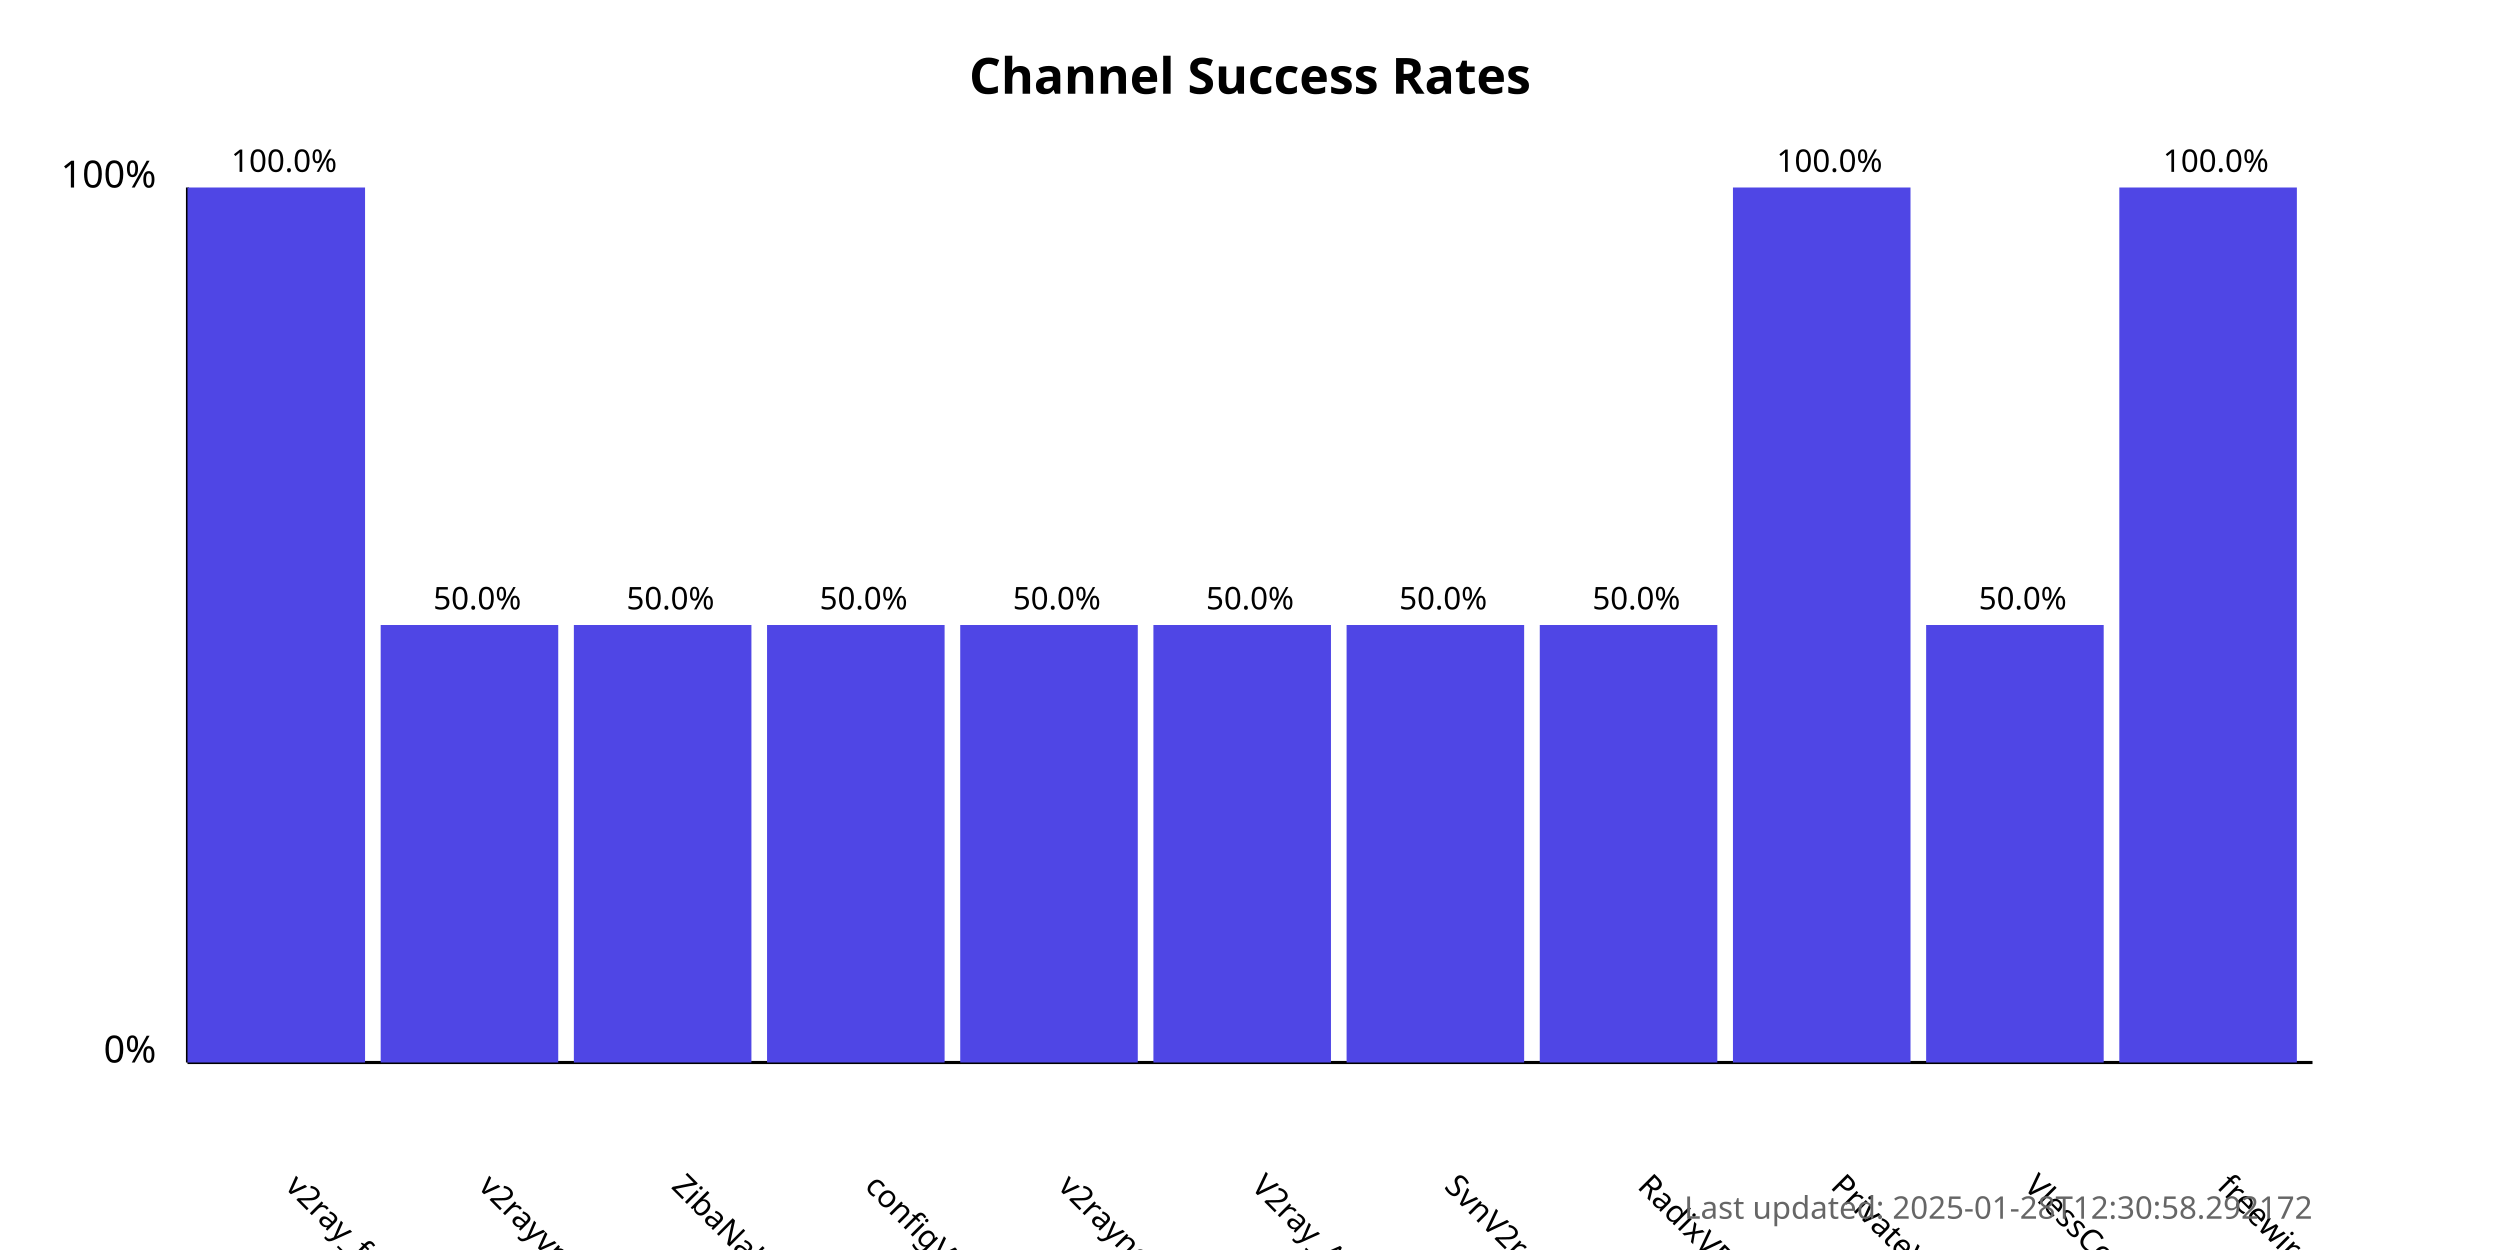
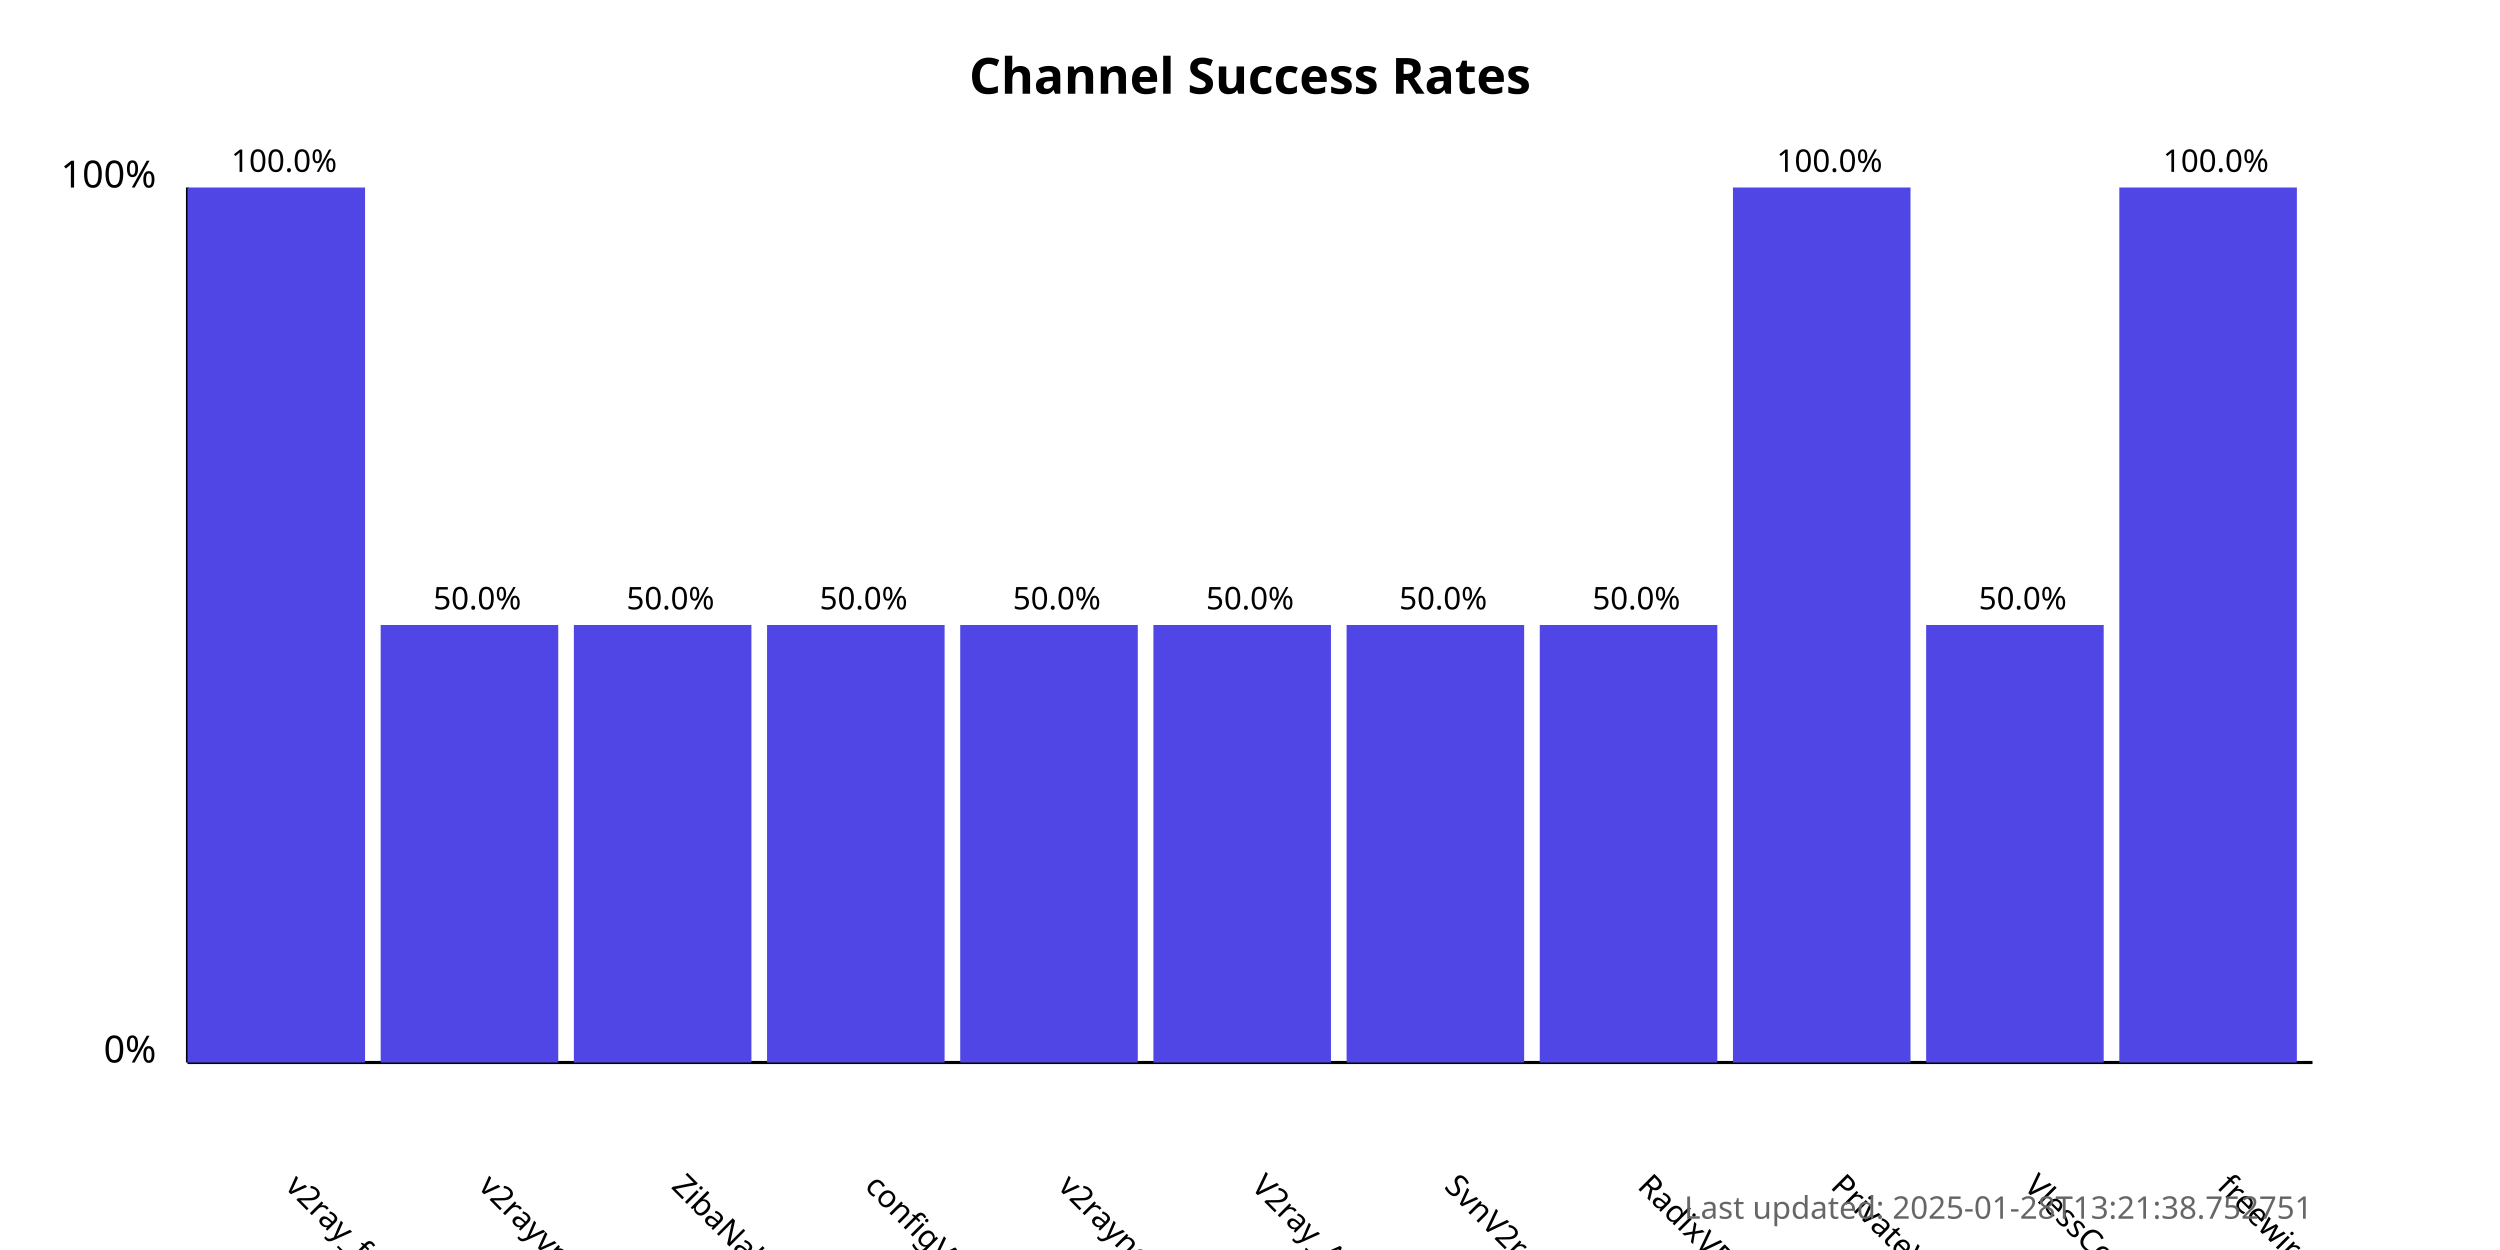
<svg xmlns="http://www.w3.org/2000/svg" width="800" height="400">
  <style>
            .chart-title { font: bold 16px sans-serif; }
            .axis-label { font: 12px sans-serif; }
            .tick-label { font: 10px sans-serif; }
            .bar { fill: #4f46e5; }
            .bar:hover { fill: #6366f1; }
            .timestamp { font: 10px sans-serif; fill: #666; }
        </style>
  <text x="400.0" y="30" text-anchor="middle" class="chart-title">
            Channel Success Rates
        </text>
  <line x1="60" y1="340" x2="60" y2="60" stroke="black" stroke-width="1" />
  <line x1="60" y1="340" x2="740" y2="340" stroke="black" stroke-width="1" />
  <text x="50" y="340" text-anchor="end" class="axis-label">0%</text>
  <text x="50" y="60" text-anchor="end" class="axis-label">100%</text>
  <g>
    <rect x="60" y="60.0" width="56.818" height="280.0" class="bar" />
    <text x="90.909" y="380" transform="rotate(45, 90.90909, 380)" text-anchor="start" class="tick-label">
                v2ray_free_conf
            </text>
    <text x="90.909" y="55.0" text-anchor="middle" class="tick-label">
                100.0%
            </text>
  </g>
  <g>
    <rect x="121.818" y="200.0" width="56.818" height="140.0" class="bar" />
    <text x="152.727" y="380" transform="rotate(45, 152.7273, 380)" text-anchor="start" class="tick-label">
                v2rayvpno
            </text>
    <text x="152.727" y="195.0" text-anchor="middle" class="tick-label">
                50.0%
            </text>
  </g>
  <g>
    <rect x="183.636" y="200.0" width="56.818" height="140.0" class="bar" />
    <text x="214.545" y="380" transform="rotate(45, 214.5455, 380)" text-anchor="start" class="tick-label">
                ZibaNabz
            </text>
    <text x="214.545" y="195.0" text-anchor="middle" class="tick-label">
                50.0%
            </text>
  </g>
  <g>
    <rect x="245.455" y="200.0" width="56.818" height="140.0" class="bar" />
    <text x="276.364" y="380" transform="rotate(45, 276.3636, 380)" text-anchor="start" class="tick-label">
                configV2rayForFree
            </text>
    <text x="276.364" y="195.0" text-anchor="middle" class="tick-label">
                50.0%
            </text>
  </g>
  <g>
    <rect x="307.273" y="200.0" width="56.818" height="140.0" class="bar" />
    <text x="338.182" y="380" transform="rotate(45, 338.1818, 380)" text-anchor="start" class="tick-label">
                v2rayngvpn
            </text>
    <text x="338.182" y="195.0" text-anchor="middle" class="tick-label">
                50.0%
            </text>
  </g>
  <g>
    <rect x="369.091" y="200.0" width="56.818" height="140.0" class="bar" />
    <text x="400.0" y="380" transform="rotate(45, 400.0, 380)" text-anchor="start" class="tick-label">
                V2ray_Alpha
            </text>
    <text x="400.0" y="195.0" text-anchor="middle" class="tick-label">
                50.0%
            </text>
  </g>
  <g>
    <rect x="430.909" y="200.0" width="56.818" height="140.0" class="bar" />
    <text x="461.818" y="380" transform="rotate(45, 461.8182, 380)" text-anchor="start" class="tick-label">
                SvnV2ray
            </text>
    <text x="461.818" y="195.0" text-anchor="middle" class="tick-label">
                50.0%
            </text>
  </g>
  <g>
    <rect x="492.727" y="200.0" width="56.818" height="140.0" class="bar" />
    <text x="523.636" y="380" transform="rotate(45, 523.6364, 380)" text-anchor="start" class="tick-label">
                RadixVPN
            </text>
    <text x="523.636" y="195.0" text-anchor="middle" class="tick-label">
                50.0%
            </text>
  </g>
  <g>
    <rect x="554.545" y="60.0" width="56.818" height="280.0" class="bar" />
    <text x="585.455" y="380" transform="rotate(45, 585.4545, 380)" text-anchor="start" class="tick-label">
                PrivateVPNs
            </text>
    <text x="585.455" y="55.0" text-anchor="middle" class="tick-label">
                100.0%
            </text>
  </g>
  <g>
    <rect x="616.364" y="200.0" width="56.818" height="140.0" class="bar" />
    <text x="647.273" y="380" transform="rotate(45, 647.2727, 380)" text-anchor="start" class="tick-label">
                VlessConfig
            </text>
    <text x="647.273" y="195.0" text-anchor="middle" class="tick-label">
                50.0%
            </text>
  </g>
  <g>
    <rect x="678.182" y="60.0" width="56.818" height="280.0" class="bar" />
    <text x="709.091" y="380" transform="rotate(45, 709.0909, 380)" text-anchor="start" class="tick-label">
                freewireguard
            </text>
    <text x="709.091" y="55.0" text-anchor="middle" class="tick-label">
                100.0%
            </text>
  </g>
  <text x="740" y="390" text-anchor="end" class="timestamp">
-             Last updated: 2025-01-28T12:30:58.292172
+             Last updated: 2025-01-28T13:21:38.752751
        </text>
</svg>
